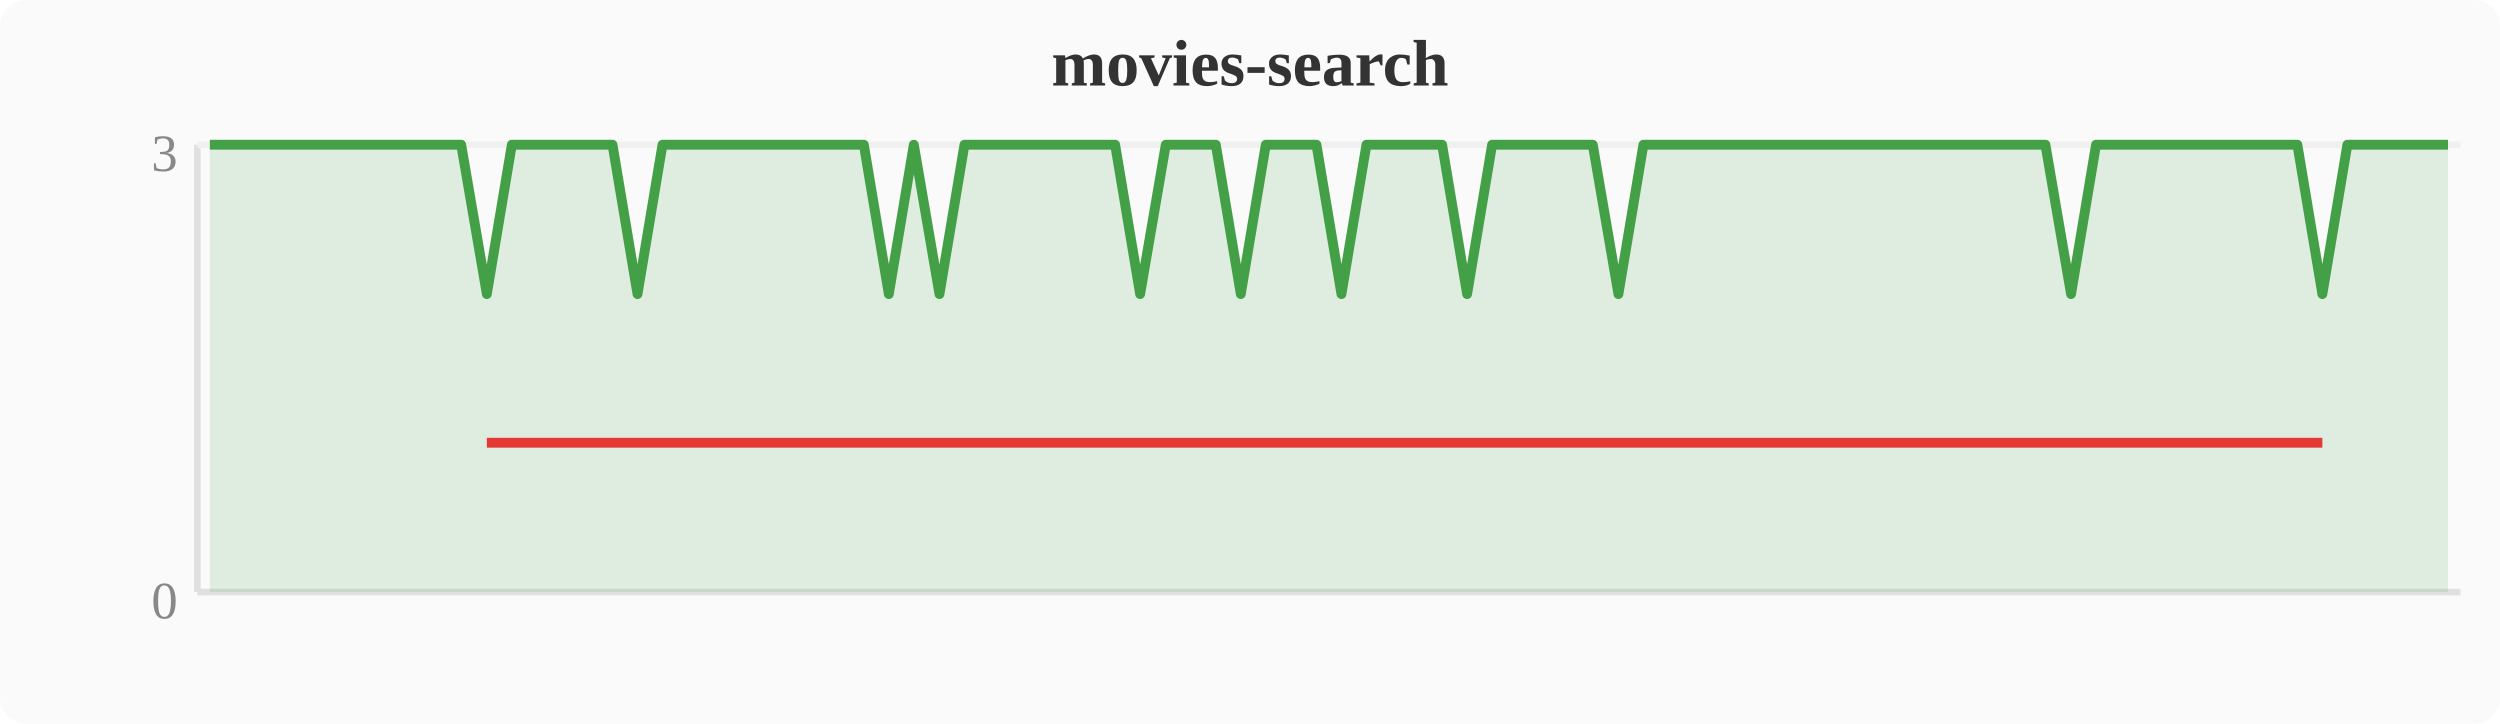
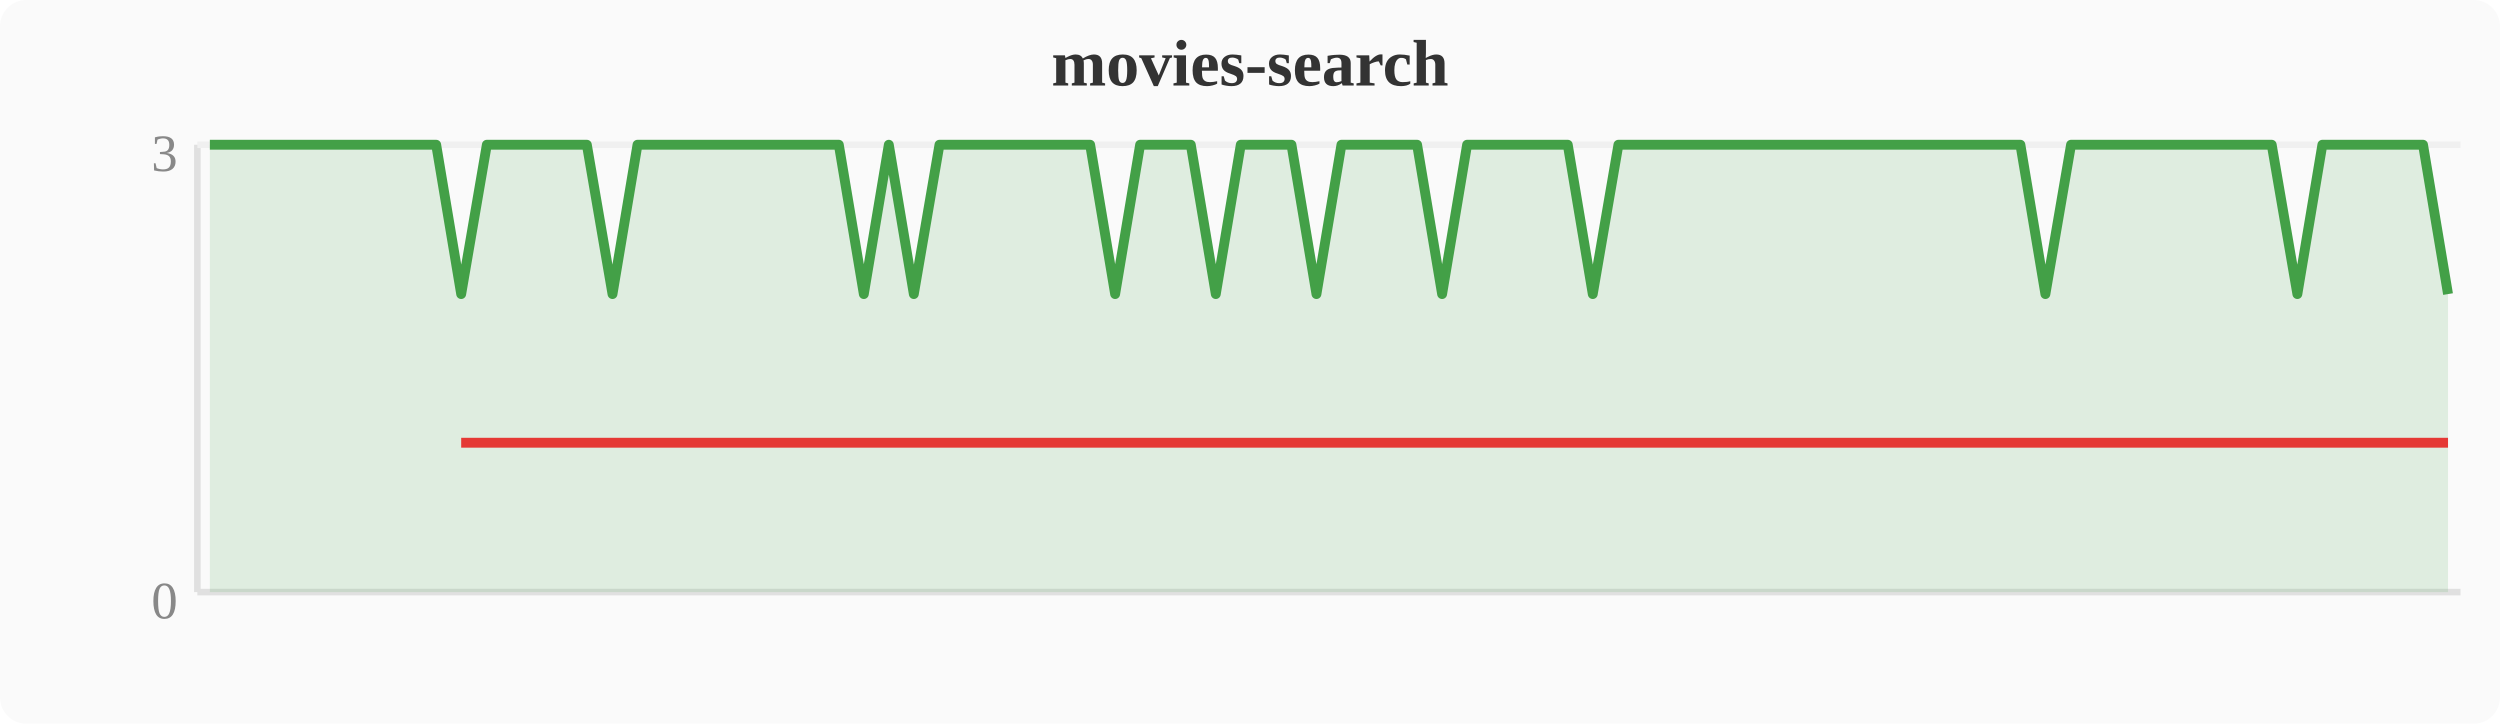
<svg xmlns="http://www.w3.org/2000/svg" width="380" height="110" viewBox="0 0 380 110">
  <rect width="380" height="110" fill="#fafafa" rx="4" />
  <text x="190" y="13" text-anchor="middle" font-size="10" font-weight="bold" fill="#333">movies-search</text>
  <line x1="30" y1="22" x2="30" y2="90" stroke="#e0e0e0" stroke-width="1" />
  <line x1="30" y1="90" x2="374" y2="90" stroke="#e0e0e0" stroke-width="1" />
  <line x1="30" y1="22" x2="374" y2="22" stroke="#f0f0f0" stroke-width="1" />
  <text x="27" y="94" text-anchor="end" font-size="8" fill="#888">0</text>
  <text x="27" y="26" text-anchor="end" font-size="8" fill="#888">3</text>
-   <polygon points="31.9,22.0 35.7,22.0 39.6,22.0 43.4,22.0 47.2,22.0 51.0,22.0 54.8,22.0 58.7,22.0 62.5,22.0 66.3,22.0 70.1,22.0 74.0,44.7 77.8,22.0 81.6,22.0 85.4,22.0 89.2,22.0 93.1,22.0 96.9,44.7 100.7,22.0 104.5,22.0 108.4,22.0 112.2,22.0 116.0,22.0 119.8,22.0 123.6,22.0 127.5,22.0 131.3,22.0 135.1,44.7 138.9,22.0 142.8,44.7 146.6,22.0 150.4,22.0 154.2,22.0 158.0,22.0 161.9,22.0 165.7,22.0 169.5,22.0 173.3,44.7 177.2,22.0 181.0,22.0 184.8,22.0 188.6,44.7 192.4,22.0 196.3,22.0 200.1,22.0 203.9,44.7 207.7,22.0 211.6,22.0 215.4,22.0 219.2,22.0 223.0,44.7 226.8,22.0 230.7,22.0 234.5,22.0 238.3,22.0 242.1,22.0 246.0,44.7 249.8,22.0 253.6,22.0 257.4,22.0 261.2,22.0 265.1,22.0 268.9,22.0 272.7,22.0 276.5,22.0 280.4,22.0 284.2,22.0 288.0,22.0 291.8,22.0 295.6,22.0 299.5,22.0 303.3,22.0 307.1,22.0 310.9,22.0 314.8,44.7 318.6,22.0 322.4,22.0 326.2,22.0 330.0,22.0 333.9,22.0 337.7,22.0 341.5,22.0 345.3,22.0 349.2,22.0 353.0,44.7 356.8,22.0 360.6,22.0 364.4,22.0 368.3,22.0 372.1,22.0 372.1,90 31.9,90" fill="#43a047" opacity="0.15" />
-   <polyline points="31.9,22.0 35.7,22.0 39.6,22.0 43.4,22.0 47.2,22.0 51.0,22.0 54.8,22.0 58.7,22.0 62.5,22.0 66.3,22.0 70.1,22.0 74.0,44.7 77.8,22.0 81.6,22.0 85.4,22.0 89.2,22.0 93.1,22.0 96.9,44.7 100.7,22.0 104.5,22.0 108.4,22.0 112.2,22.0 116.0,22.0 119.8,22.0 123.6,22.0 127.5,22.0 131.3,22.0 135.1,44.7 138.9,22.0 142.8,44.7 146.6,22.0 150.4,22.0 154.2,22.0 158.0,22.0 161.9,22.0 165.7,22.0 169.5,22.0 173.3,44.7 177.2,22.0 181.0,22.0 184.8,22.0 188.6,44.7 192.4,22.0 196.3,22.0 200.1,22.0 203.9,44.7 207.7,22.0 211.6,22.0 215.4,22.0 219.2,22.0 223.0,44.7 226.8,22.0 230.7,22.0 234.5,22.0 238.3,22.0 242.1,22.0 246.0,44.7 249.8,22.0 253.6,22.0 257.4,22.0 261.2,22.0 265.1,22.0 268.9,22.0 272.7,22.0 276.5,22.0 280.4,22.0 284.2,22.0 288.0,22.0 291.8,22.0 295.6,22.0 299.5,22.0 303.3,22.0 307.1,22.0 310.9,22.0 314.8,44.7 318.6,22.0 322.4,22.0 326.2,22.0 330.0,22.0 333.9,22.0 337.7,22.0 341.5,22.0 345.3,22.0 349.2,22.0 353.0,44.7 356.8,22.0 360.6,22.0 364.4,22.0 368.3,22.0 372.1,22.0" fill="none" stroke="#43a047" stroke-width="1.5" stroke-linejoin="round" />
-   <polyline points="74.0,67.3 96.9,67.3 135.1,67.3 142.8,67.3 173.3,67.3 188.6,67.3 203.9,67.3 223.0,67.3 246.0,67.3 314.8,67.3 353.0,67.3" fill="none" stroke="#e53935" stroke-width="1.5" stroke-linejoin="round" />
+   <polygon points="31.9,22.0 35.7,22.0 39.6,22.0 43.4,22.0 47.2,22.0 51.0,22.0 54.8,22.0 58.7,22.0 62.5,22.0 66.3,22.0 70.1,44.7 74.0,22.0 77.8,22.0 81.6,22.0 85.4,22.0 89.2,22.0 93.1,44.7 96.9,22.0 100.7,22.0 104.5,22.0 108.4,22.0 112.2,22.0 116.0,22.0 119.8,22.0 123.6,22.0 127.5,22.0 131.3,44.7 135.1,22.0 138.9,44.7 142.8,22.0 146.6,22.0 150.4,22.0 154.2,22.0 158.0,22.0 161.9,22.0 165.7,22.0 169.5,44.7 173.3,22.0 177.2,22.0 181.0,22.0 184.8,44.7 188.6,22.0 192.4,22.0 196.3,22.0 200.1,44.7 203.9,22.0 207.7,22.0 211.6,22.0 215.4,22.0 219.2,44.7 223.0,22.0 226.8,22.0 230.7,22.0 234.5,22.0 238.3,22.0 242.1,44.7 246.0,22.0 249.8,22.0 253.6,22.0 257.4,22.0 261.2,22.0 265.1,22.0 268.9,22.0 272.7,22.0 276.5,22.0 280.4,22.0 284.2,22.0 288.0,22.0 291.8,22.0 295.6,22.0 299.5,22.0 303.3,22.0 307.1,22.0 310.9,44.7 314.8,22.0 318.6,22.0 322.4,22.0 326.2,22.0 330.0,22.0 333.9,22.0 337.7,22.0 341.5,22.0 345.3,22.0 349.2,44.7 353.0,22.0 356.8,22.0 360.6,22.0 364.4,22.0 368.3,22.0 372.1,44.7 372.1,90 31.9,90" fill="#43a047" opacity="0.15" />
+   <polyline points="31.9,22.0 35.7,22.0 39.6,22.0 43.4,22.0 47.2,22.0 51.0,22.0 54.8,22.0 58.7,22.0 62.5,22.0 66.3,22.0 70.1,44.7 74.0,22.0 77.8,22.0 81.6,22.0 85.4,22.0 89.2,22.0 93.1,44.7 96.9,22.0 100.7,22.0 104.5,22.0 108.4,22.0 112.2,22.0 116.0,22.0 119.8,22.0 123.6,22.0 127.5,22.0 131.3,44.7 135.1,22.0 138.9,44.7 142.8,22.0 146.6,22.0 150.4,22.0 154.2,22.0 158.0,22.0 161.9,22.0 165.7,22.0 169.5,44.7 173.3,22.0 177.2,22.0 181.0,22.0 184.8,44.7 188.6,22.0 192.4,22.0 196.3,22.0 200.1,44.7 203.9,22.0 207.7,22.0 211.6,22.0 215.4,22.0 219.2,44.7 223.0,22.0 226.8,22.0 230.7,22.0 234.5,22.0 238.3,22.0 242.1,44.7 246.0,22.0 249.8,22.0 253.6,22.0 257.4,22.0 261.2,22.0 265.1,22.0 268.9,22.0 272.7,22.0 276.5,22.0 280.4,22.0 284.2,22.0 288.0,22.0 291.8,22.0 295.6,22.0 299.5,22.0 303.3,22.0 307.1,22.0 310.9,44.7 314.8,22.0 318.6,22.0 322.4,22.0 326.2,22.0 330.0,22.0 333.9,22.0 337.7,22.0 341.5,22.0 345.3,22.0 349.2,44.7 353.0,22.0 356.8,22.0 360.6,22.0 364.4,22.0 368.3,22.0 372.1,44.7" fill="none" stroke="#43a047" stroke-width="1.5" stroke-linejoin="round" />
+   <polyline points="70.1,67.3 93.1,67.3 131.3,67.3 138.9,67.3 169.5,67.3 184.8,67.3 200.1,67.3 219.2,67.3 242.1,67.3 310.9,67.3 349.2,67.3 372.1,67.3" fill="none" stroke="#e53935" stroke-width="1.5" stroke-linejoin="round" />
</svg>
